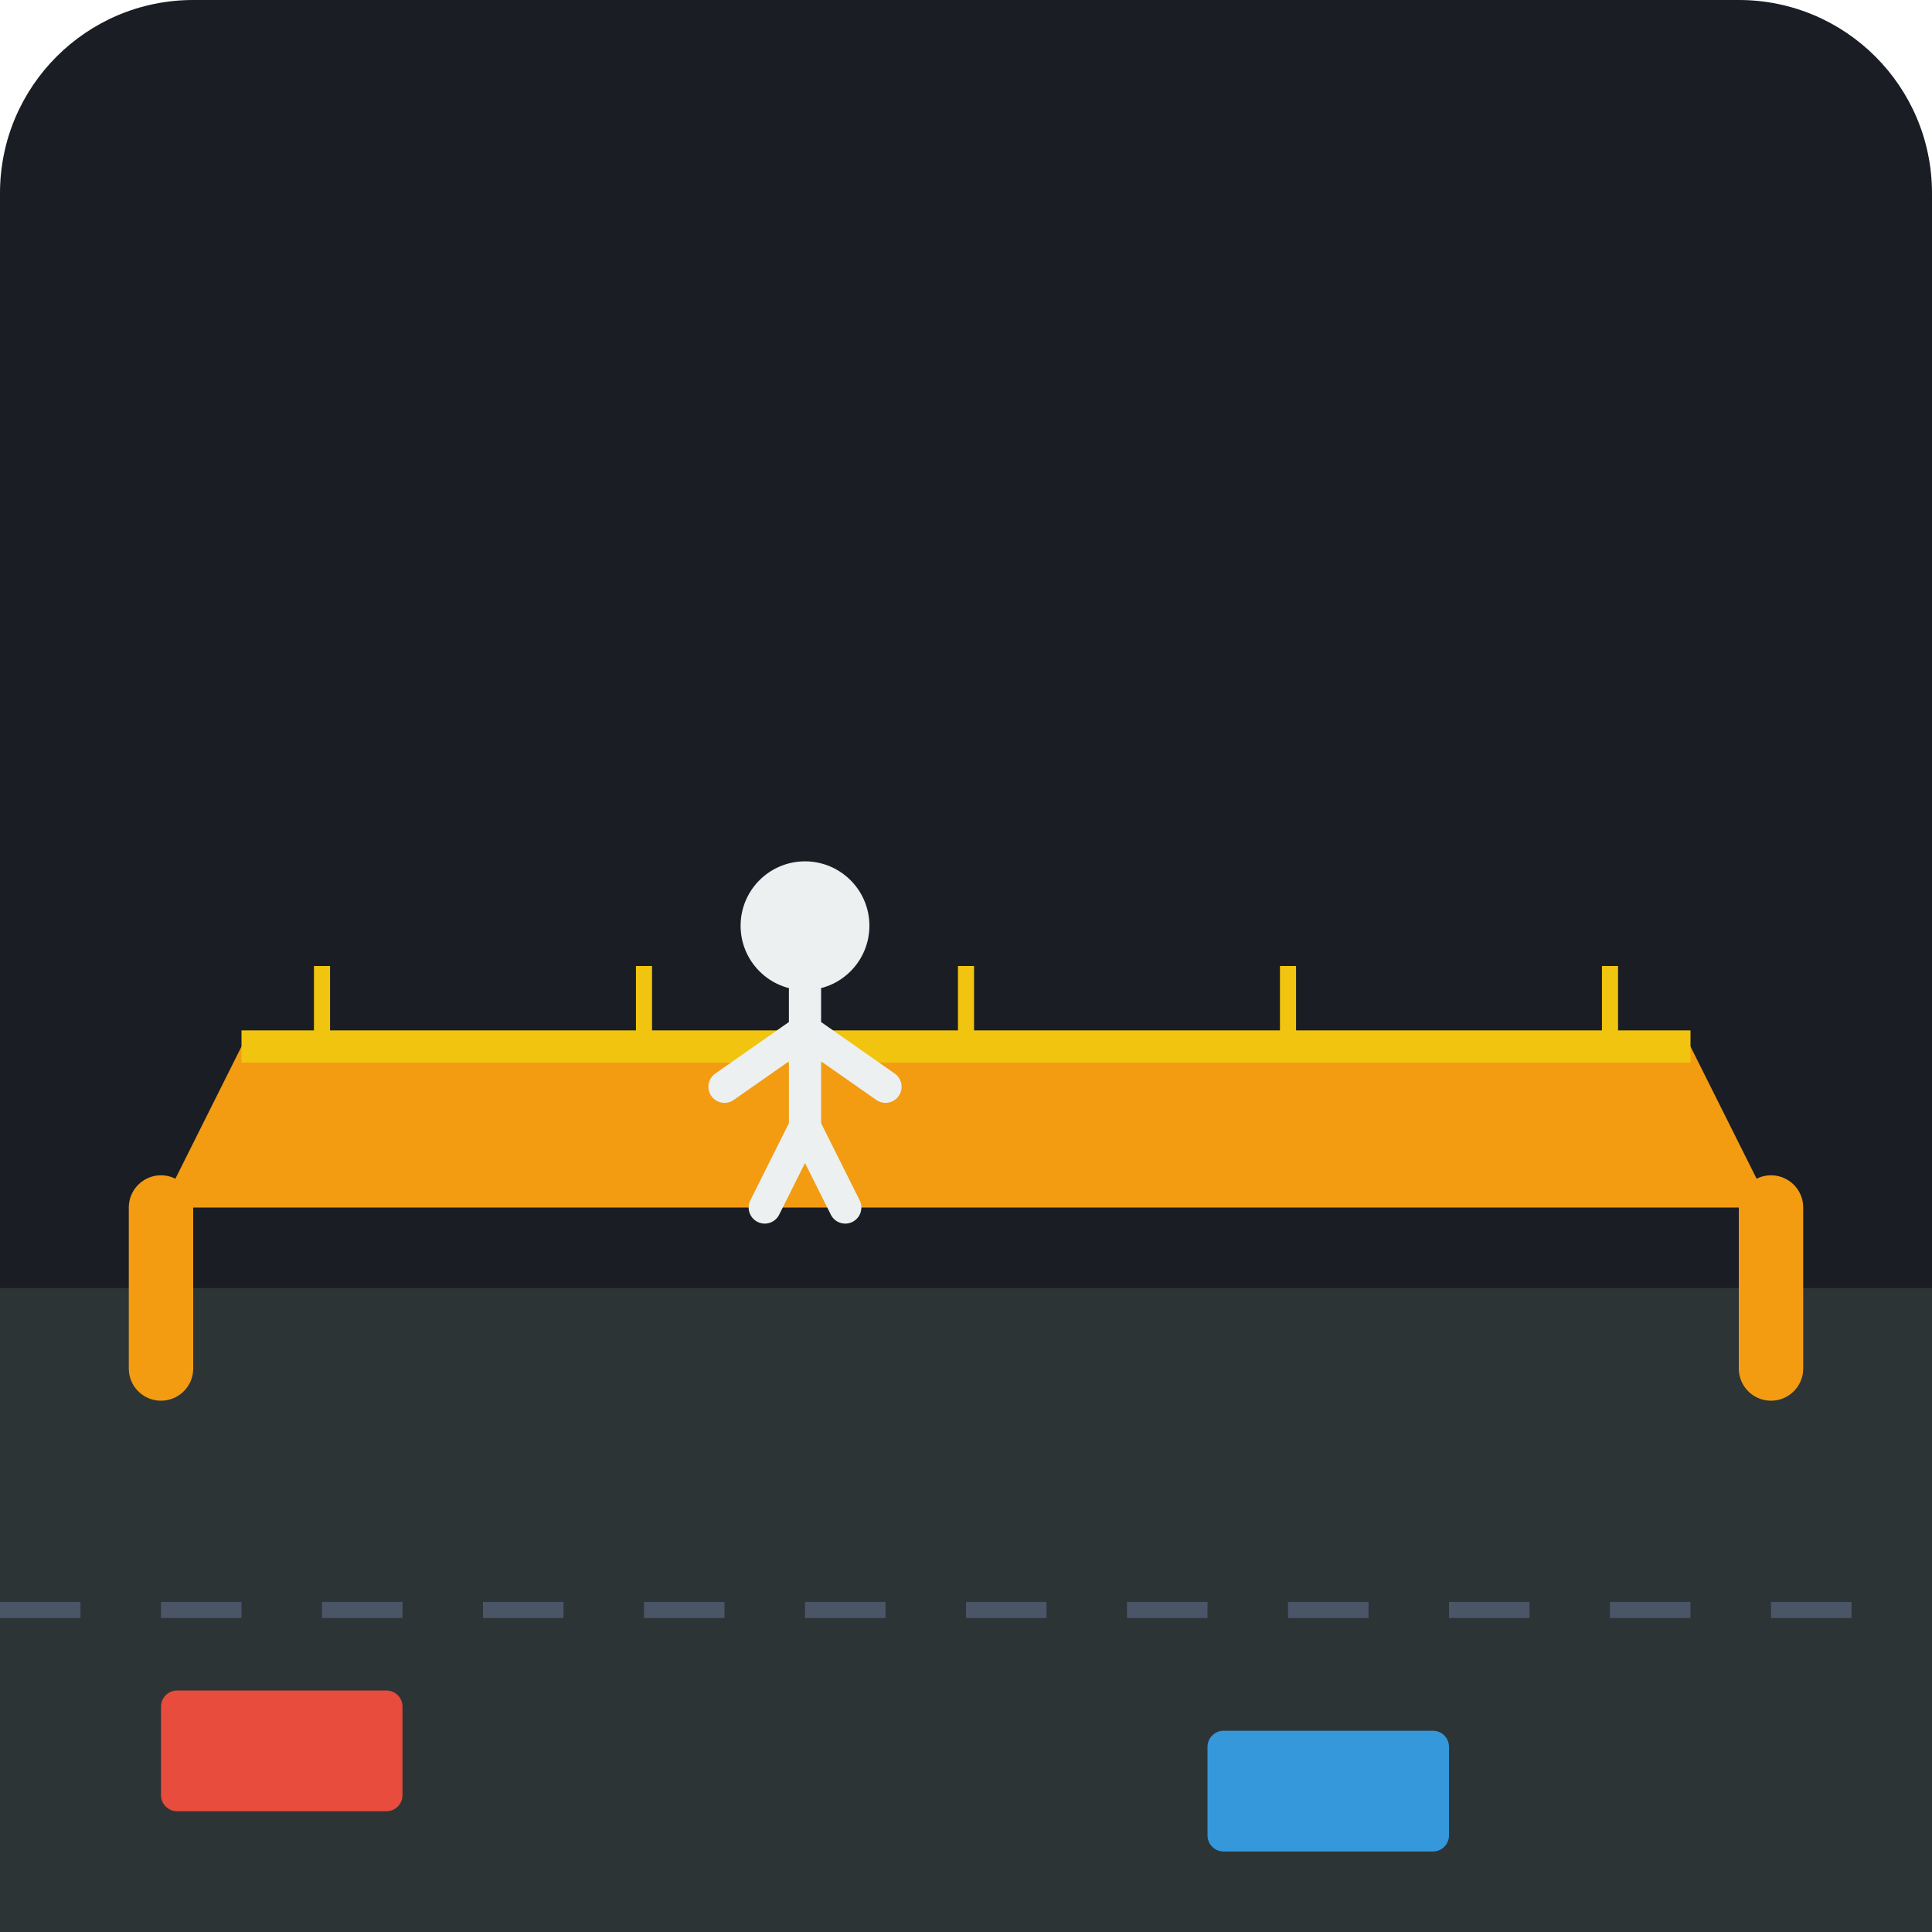
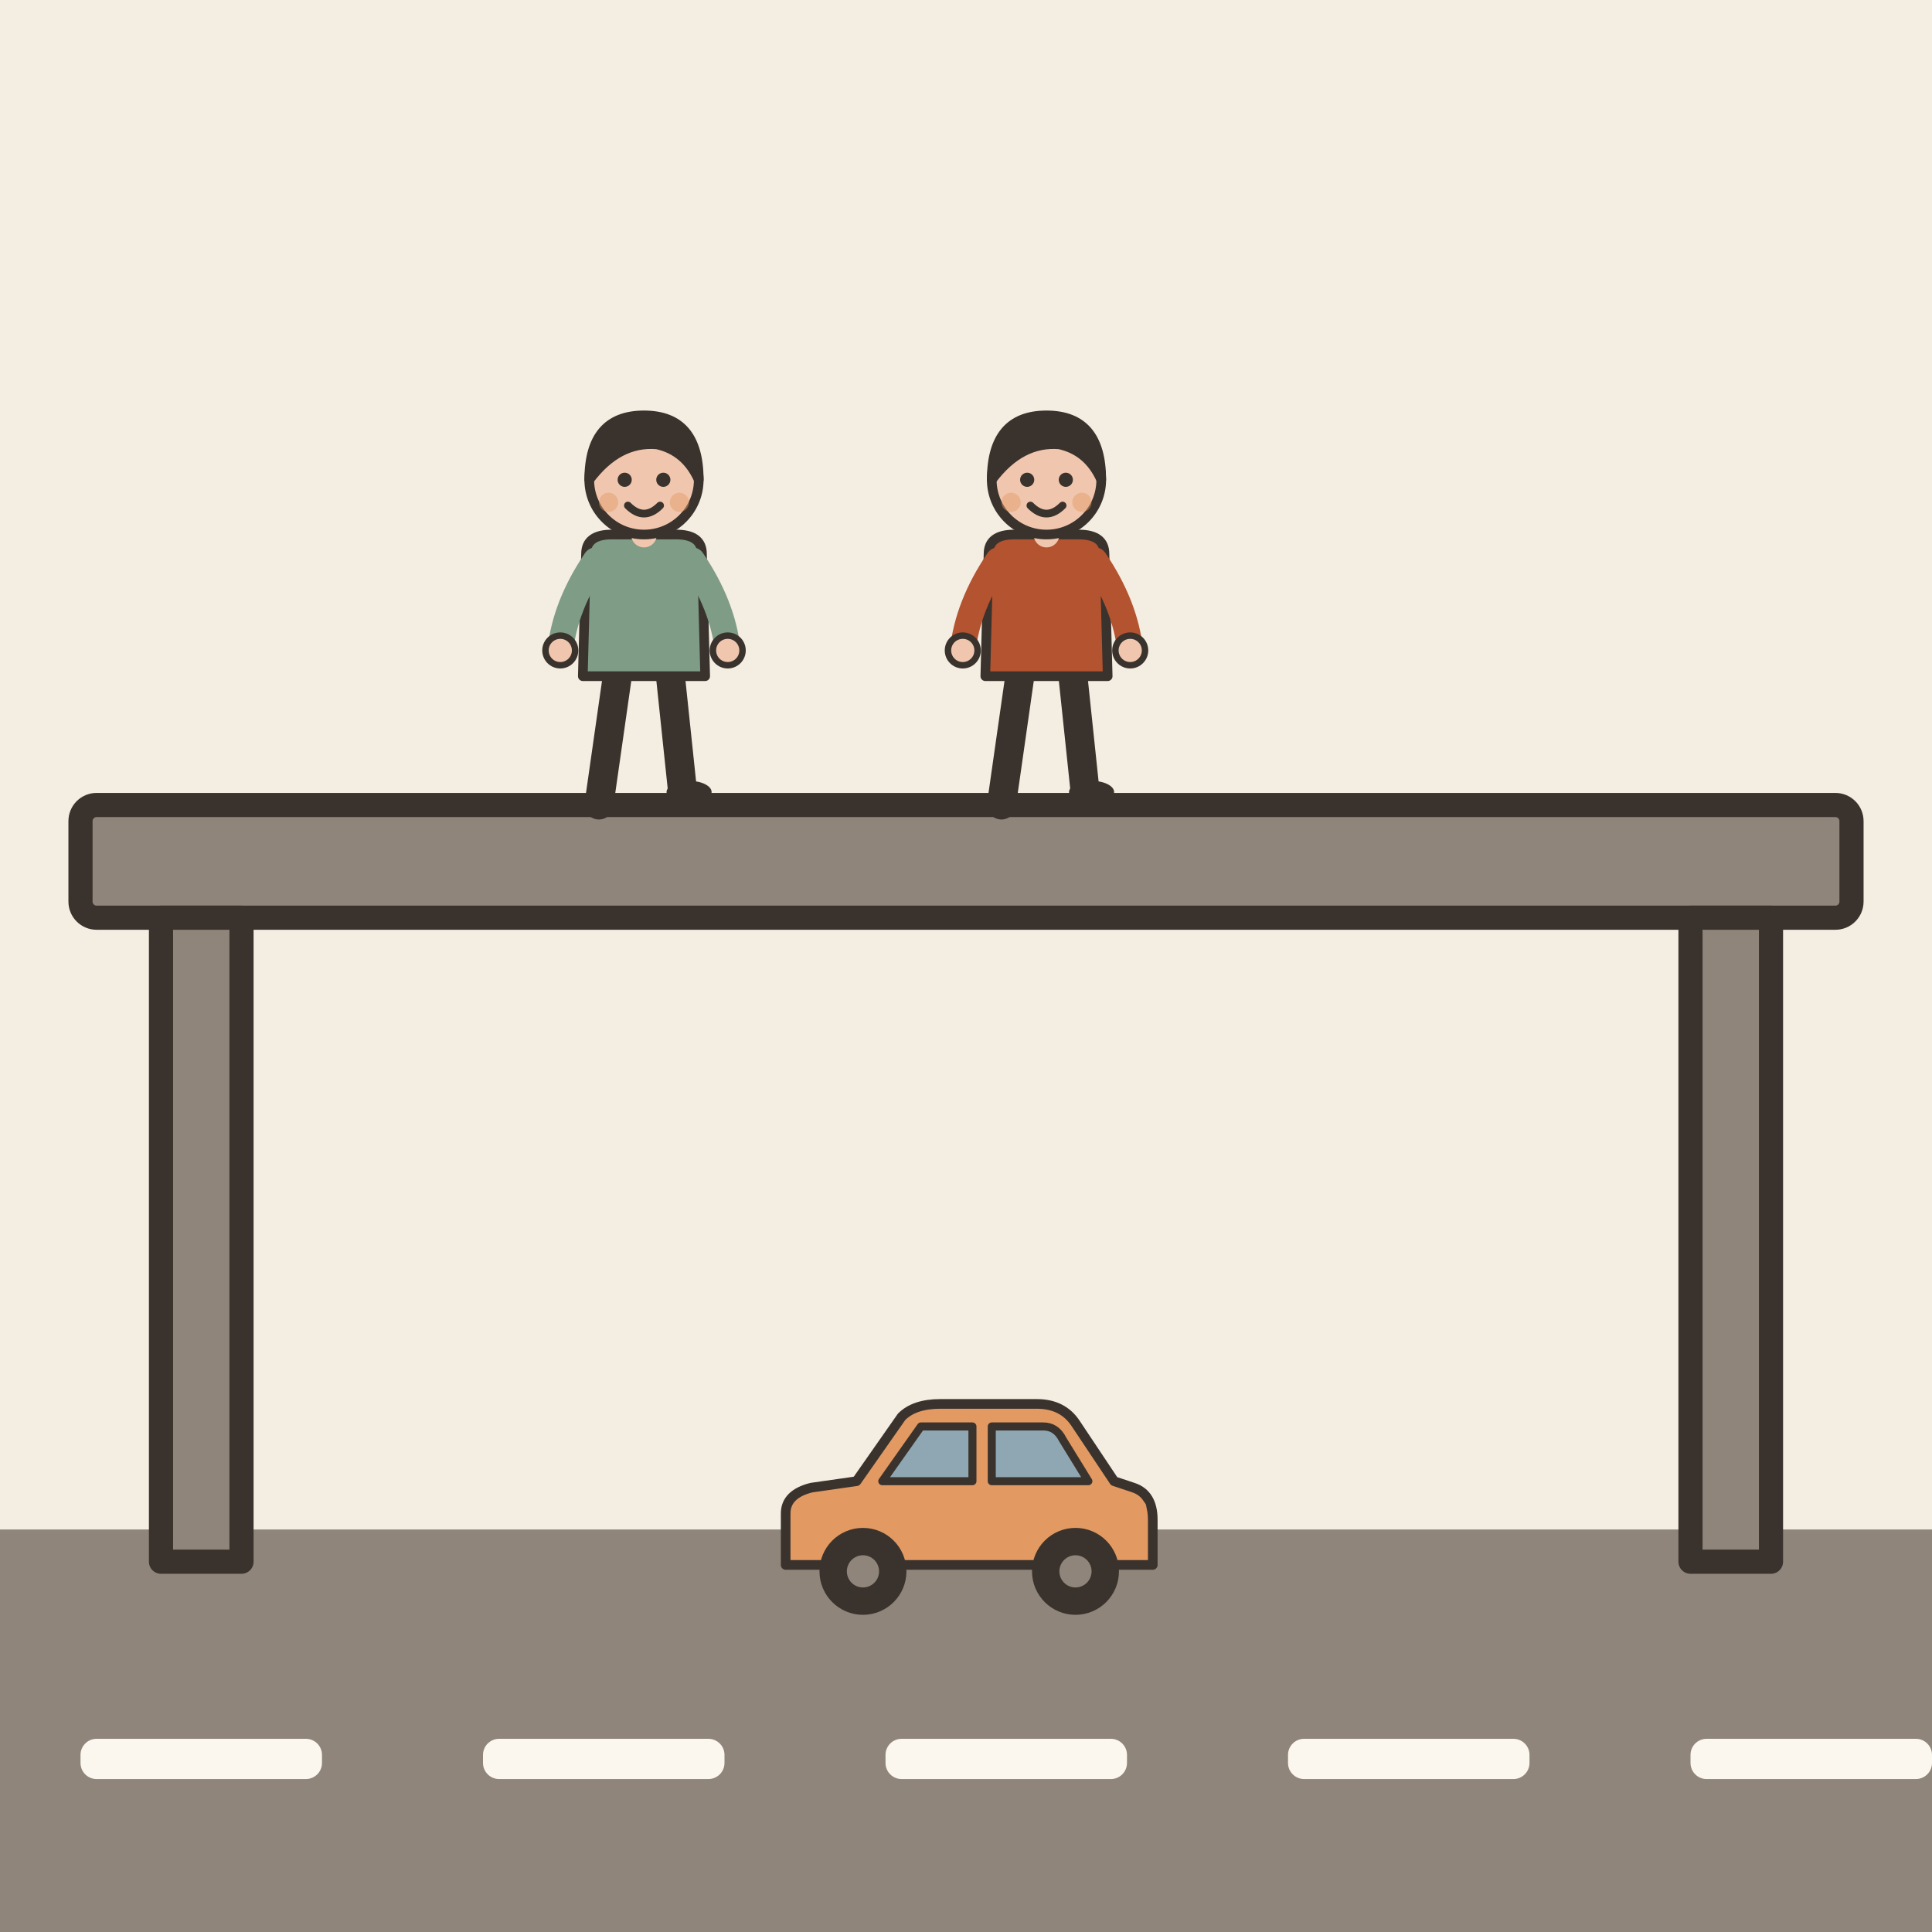
- <svg xmlns="http://www.w3.org/2000/svg" viewBox="0 0 240 240">
-   <rect width="240" height="240" rx="24" fill="#1A1D24" />
-   <rect x="0" y="160" width="240" height="80" fill="#2D3436" />
-   <line x1="0" y1="200" x2="240" y2="200" stroke="#4A5568" stroke-width="2" stroke-dasharray="10,10" />
-   <path d="M20 150 L220 150 L210 130 L30 130 Z" fill="#F39C12" />
-   <path d="M20 150 L20 170" stroke="#F39C12" stroke-width="8" stroke-linecap="round" />
-   <path d="M220 150 L220 170" stroke="#F39C12" stroke-width="8" stroke-linecap="round" />
-   <line x1="30" y1="130" x2="210" y2="130" stroke="#F1C40F" stroke-width="4" />
-   <line x1="40" y1="130" x2="40" y2="120" stroke="#F1C40F" stroke-width="2" />
-   <line x1="80" y1="130" x2="80" y2="120" stroke="#F1C40F" stroke-width="2" />
-   <line x1="120" y1="130" x2="120" y2="120" stroke="#F1C40F" stroke-width="2" />
-   <line x1="160" y1="130" x2="160" y2="120" stroke="#F1C40F" stroke-width="2" />
-   <line x1="200" y1="130" x2="200" y2="120" stroke="#F1C40F" stroke-width="2" />
-   <circle cx="100" cy="115" r="8" fill="#ECF0F1" />
-   <path d="M100 123 L100 140 M100 128 L90 135 M100 128 L110 135 M100 140 L95 150 M100 140 L105 150" stroke="#ECF0F1" stroke-width="4" stroke-linecap="round" />
-   <rect x="20" y="210" width="30" height="15" rx="2" fill="#E74C3C" />
-   <rect x="150" y="215" width="30" height="15" rx="2" fill="#3498DB" />
+ <svg xmlns="http://www.w3.org/2000/svg" viewBox="0 0 240 240" data-style="editorial">
+   <rect width="240" height="240" fill="#F4EDE2" />
+   <rect x="0" y="190" width="240" height="56" rx="0" fill="#8F857A" />
+   <rect x="10" y="216" width="30" height="5" rx="2" fill="#FBF6EE" />
+   <rect x="60" y="216" width="30" height="5" rx="2" fill="#FBF6EE" />
+   <rect x="110" y="216" width="30" height="5" rx="2" fill="#FBF6EE" />
+   <rect x="160" y="216" width="30" height="5" rx="2" fill="#FBF6EE" />
+   <rect x="210" y="216" width="30" height="5" rx="2" fill="#FBF6EE" />
+   <g transform="translate(120 110)">
+     <rect x="-110" y="-10" width="220" height="14" rx="2" fill="#8F857A" stroke="#3A332D" stroke-width="3" stroke-linecap="round" stroke-linejoin="round" />
+     <rect x="-100" y="4" width="10" height="80" rx="0" fill="#8F857A" stroke="#3A332D" stroke-width="3" stroke-linecap="round" stroke-linejoin="round" />
+     <rect x="90" y="4" width="10" height="80" rx="0" fill="#8F857A" stroke="#3A332D" stroke-width="3" stroke-linecap="round" stroke-linejoin="round" />
+   </g>
+   <g transform="translate(80 100) scale(0.4 0.4)">
+     <path d="M-8 -42L-14 0" stroke="#3A332D" stroke-width="9" stroke-linecap="round" fill="none" />
+     <path d="M8 -42L12 -4" stroke="#3A332D" stroke-width="9" stroke-linecap="round" fill="none" />
+     <ellipse cx="-16" cy="0" rx="7" ry="3.5" fill="#3A332D" />
+     <ellipse cx="14" cy="-4" rx="7" ry="3.5" fill="#3A332D" />
+     <path d="M-18 -78Q-18 -84 -10 -84L10 -84Q18 -84 18 -78L19 -40L-19 -40Z" fill="#7E9C86" stroke="#3A332D" stroke-width="3" stroke-linecap="round" stroke-linejoin="round" />
+     <path d="M-15 -76Q-24.5 -62 -26 -48" fill="none" stroke="#7E9C86" stroke-width="8" stroke-linecap="round" stroke-linejoin="round" />
+     <circle cx="-26" cy="-48" r="4.6" fill="#F0C7AE" stroke="#3A332D" stroke-linecap="round" stroke-linejoin="round" stroke-width="2" />
+     <path d="M15 -76Q24.5 -62 26 -48" fill="none" stroke="#7E9C86" stroke-width="8" stroke-linecap="round" stroke-linejoin="round" />
+     <circle cx="26" cy="-48" r="4.6" fill="#F0C7AE" stroke="#3A332D" stroke-linecap="round" stroke-linejoin="round" stroke-width="2" />
+     <path d="M0 -84L0 -88" stroke="#F0C7AE" stroke-width="8" stroke-linecap="round" fill="none" />
+     <circle cx="0" cy="-101" r="17" fill="#F0C7AE" stroke="#3A332D" stroke-width="3" stroke-linecap="round" stroke-linejoin="round" />
+     <path d="M-17 -101Q-17 -121 0 -121Q17 -121 17 -101Q13 -110 4 -112Q-8 -113 -17 -101Z" fill="#3A332D" stroke="#3A332D" stroke-width="3" stroke-linecap="round" stroke-linejoin="round" />
+     <circle cx="-6" cy="-101" r="2.2" fill="#3A332D" />
+     <circle cx="6" cy="-101" r="2.2" fill="#3A332D" />
+     <path d="M-5 -93Q0 -88 5 -93" fill="none" stroke="#3A332D" stroke-width="2.4" stroke-linecap="round" stroke-linejoin="round" />
+     <circle cx="-11" cy="-94" r="3" fill="#E39A62" opacity="0.45" />
+     <circle cx="11" cy="-94" r="3" fill="#E39A62" opacity="0.45" />
+   </g>
+   <g transform="translate(130 100) scale(0.4 0.4)">
+     <path d="M-8 -42L-14 0" stroke="#3A332D" stroke-width="9" stroke-linecap="round" fill="none" />
+     <path d="M8 -42L12 -4" stroke="#3A332D" stroke-width="9" stroke-linecap="round" fill="none" />
+     <ellipse cx="-16" cy="0" rx="7" ry="3.5" fill="#3A332D" />
+     <ellipse cx="14" cy="-4" rx="7" ry="3.5" fill="#3A332D" />
+     <path d="M-18 -78Q-18 -84 -10 -84L10 -84Q18 -84 18 -78L19 -40L-19 -40Z" fill="#B4532F" stroke="#3A332D" stroke-width="3" stroke-linecap="round" stroke-linejoin="round" />
+     <path d="M-15 -76Q-24.5 -62 -26 -48" fill="none" stroke="#B4532F" stroke-width="8" stroke-linecap="round" stroke-linejoin="round" />
+     <circle cx="-26" cy="-48" r="4.6" fill="#F0C7AE" stroke="#3A332D" stroke-linecap="round" stroke-linejoin="round" stroke-width="2" />
+     <path d="M15 -76Q24.5 -62 26 -48" fill="none" stroke="#B4532F" stroke-width="8" stroke-linecap="round" stroke-linejoin="round" />
+     <circle cx="26" cy="-48" r="4.6" fill="#F0C7AE" stroke="#3A332D" stroke-linecap="round" stroke-linejoin="round" stroke-width="2" />
+     <path d="M0 -84L0 -88" stroke="#F0C7AE" stroke-width="8" stroke-linecap="round" fill="none" />
+     <circle cx="0" cy="-101" r="17" fill="#F0C7AE" stroke="#3A332D" stroke-width="3" stroke-linecap="round" stroke-linejoin="round" />
+     <path d="M-17 -101Q-17 -121 0 -121Q17 -121 17 -101Q13 -110 4 -112Q-8 -113 -17 -101Z" fill="#3A332D" stroke="#3A332D" stroke-width="3" stroke-linecap="round" stroke-linejoin="round" />
+     <circle cx="-6" cy="-101" r="2.2" fill="#3A332D" />
+     <circle cx="6" cy="-101" r="2.2" fill="#3A332D" />
+     <path d="M-5 -93Q0 -88 5 -93" fill="none" stroke="#3A332D" stroke-width="2.4" stroke-linecap="round" stroke-linejoin="round" />
+     <circle cx="-11" cy="-94" r="3" fill="#E39A62" opacity="0.45" />
+     <circle cx="11" cy="-94" r="3" fill="#E39A62" opacity="0.45" />
+   </g>
+   <g transform="translate(120 200) scale(0.4 0.4)">
+     <path d="M-56 -14L-56 -30Q-56 -36 -48 -38L-34 -40L-20 -60Q-16 -64 -8 -64L22 -64Q30 -64 34 -58L46 -40L52 -38Q58 -36 58 -28L58 -14Z" fill="#E39A62" stroke="#3A332D" stroke-width="3" stroke-linecap="round" stroke-linejoin="round" />
+     <path d="M-26 -40L-14 -57L2 -57L2 -40Z" fill="#8FA7B3" stroke="#3A332D" stroke-width="2.5" stroke-linecap="round" stroke-linejoin="round" />
+     <path d="M8 -40L8 -57L24 -57Q28 -57 30 -53L38 -40Z" fill="#8FA7B3" stroke="#3A332D" stroke-width="2.5" stroke-linecap="round" stroke-linejoin="round" />
+     <circle cx="-32" cy="-12" r="12" fill="#3A332D" stroke="#3A332D" stroke-width="3" stroke-linecap="round" stroke-linejoin="round" />
+     <circle cx="-32" cy="-12" r="5" fill="#8F857A" />
+     <circle cx="34" cy="-12" r="12" fill="#3A332D" stroke="#3A332D" stroke-width="3" stroke-linecap="round" stroke-linejoin="round" />
+     <circle cx="34" cy="-12" r="5" fill="#8F857A" />
+     <rect x="48" y="-34" width="8" height="6" rx="2" fill="#E39A62" />
+   </g>
</svg>
